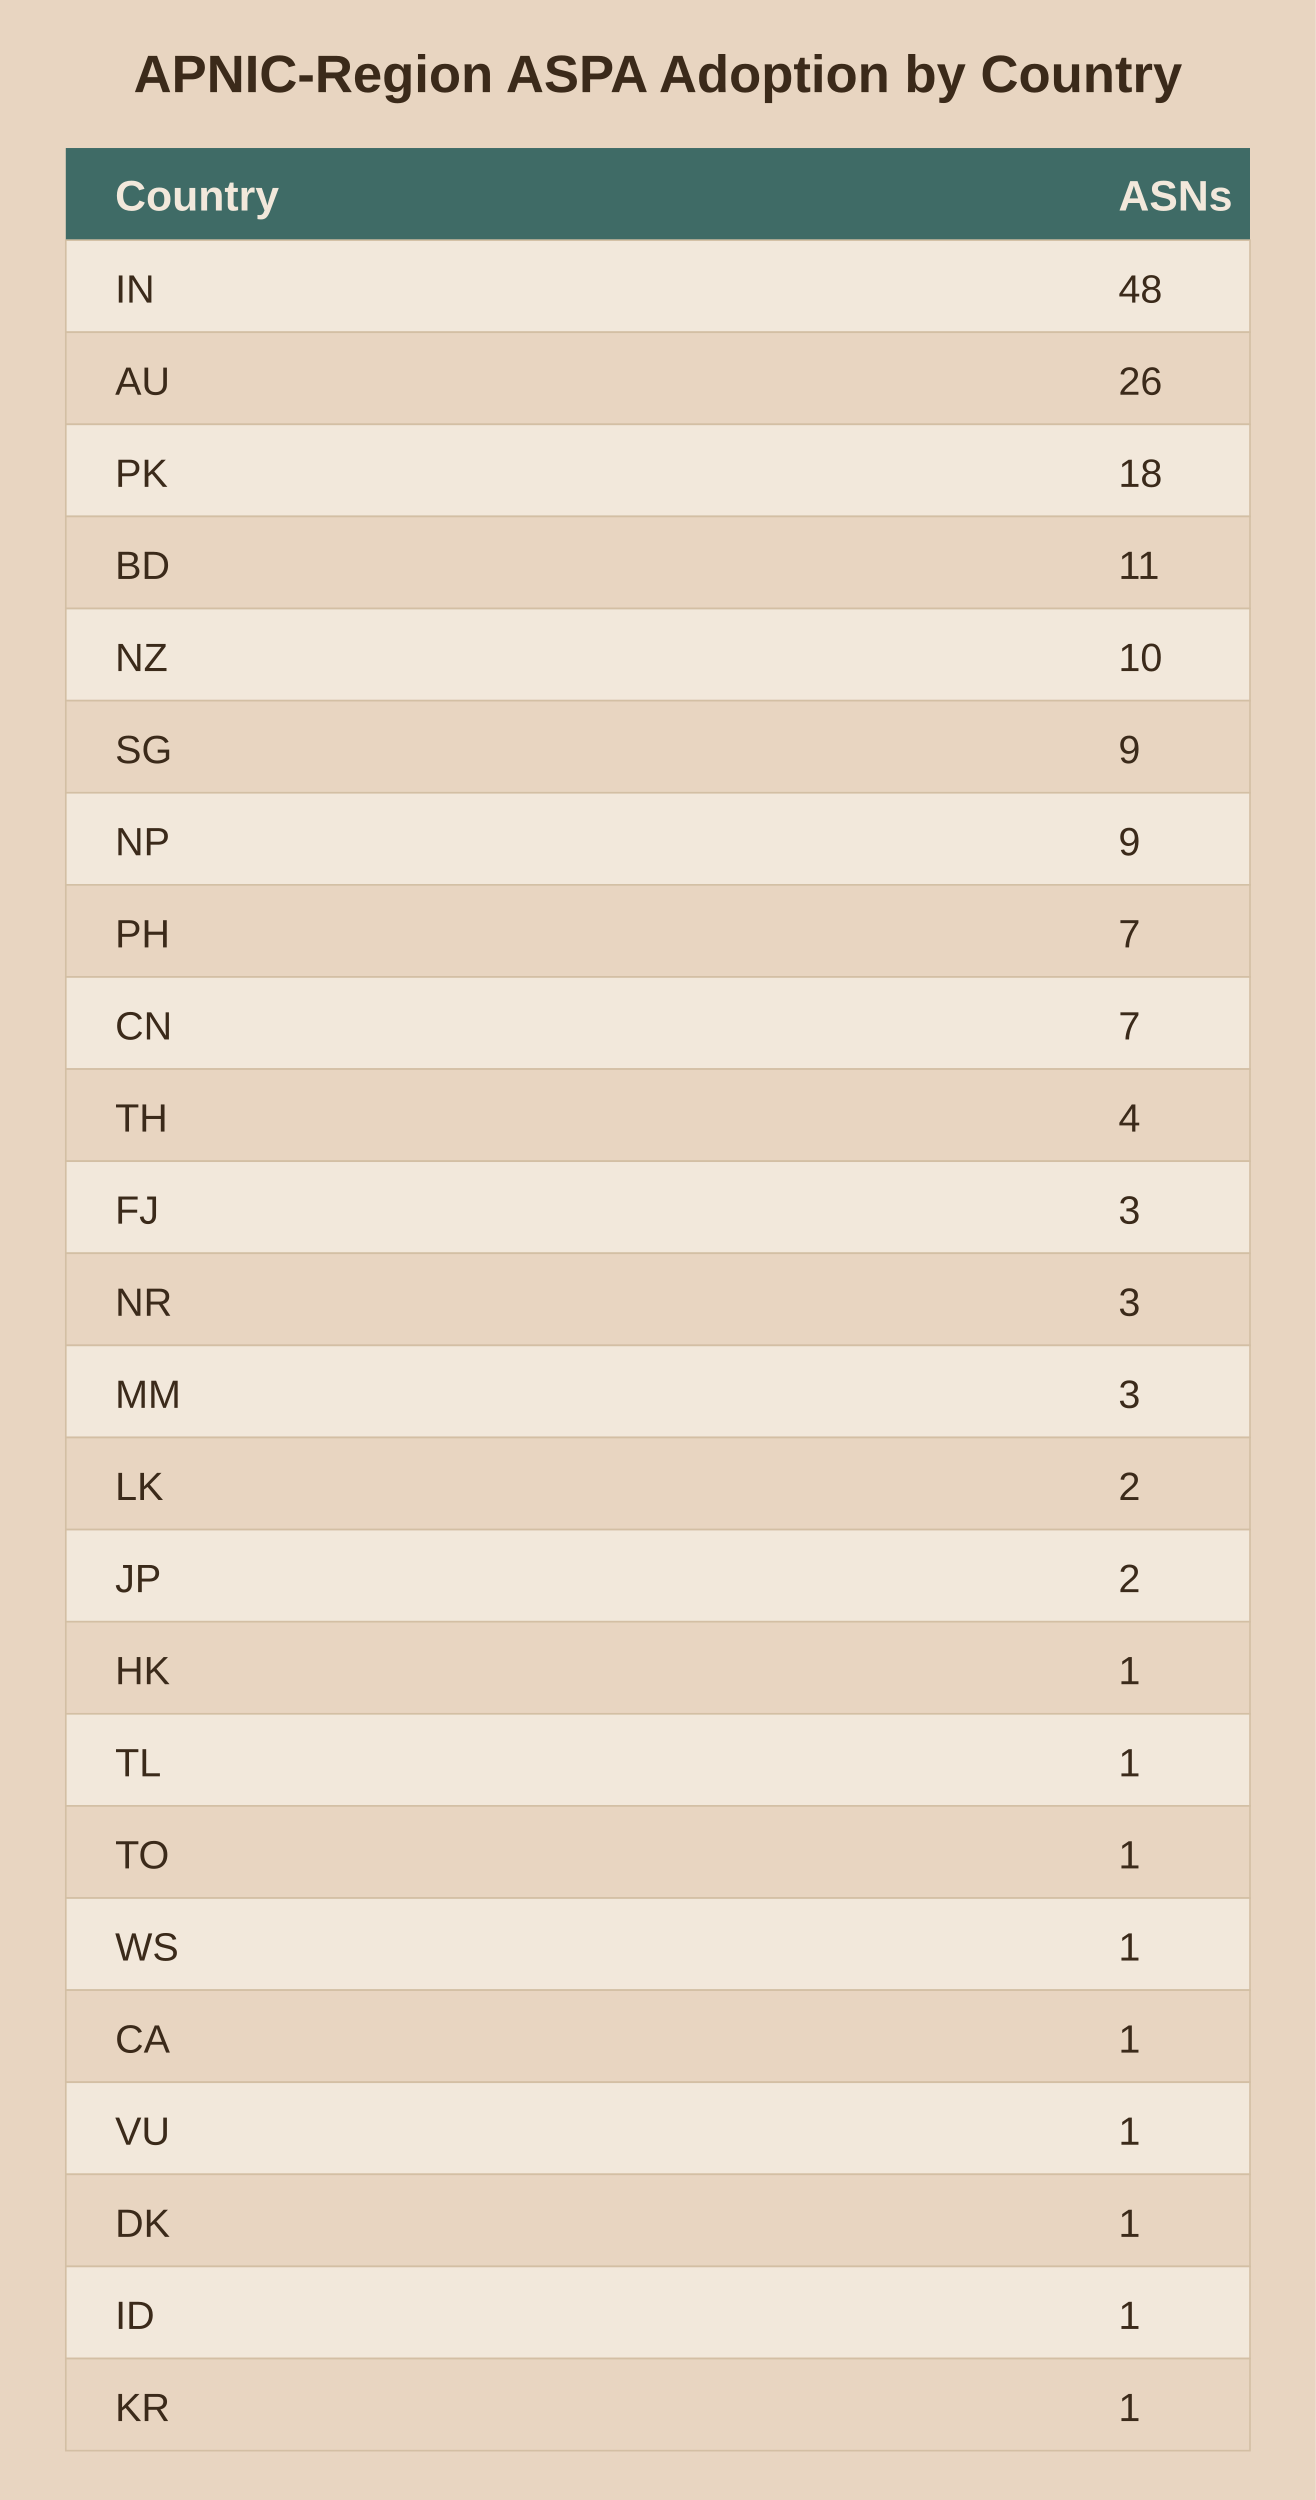
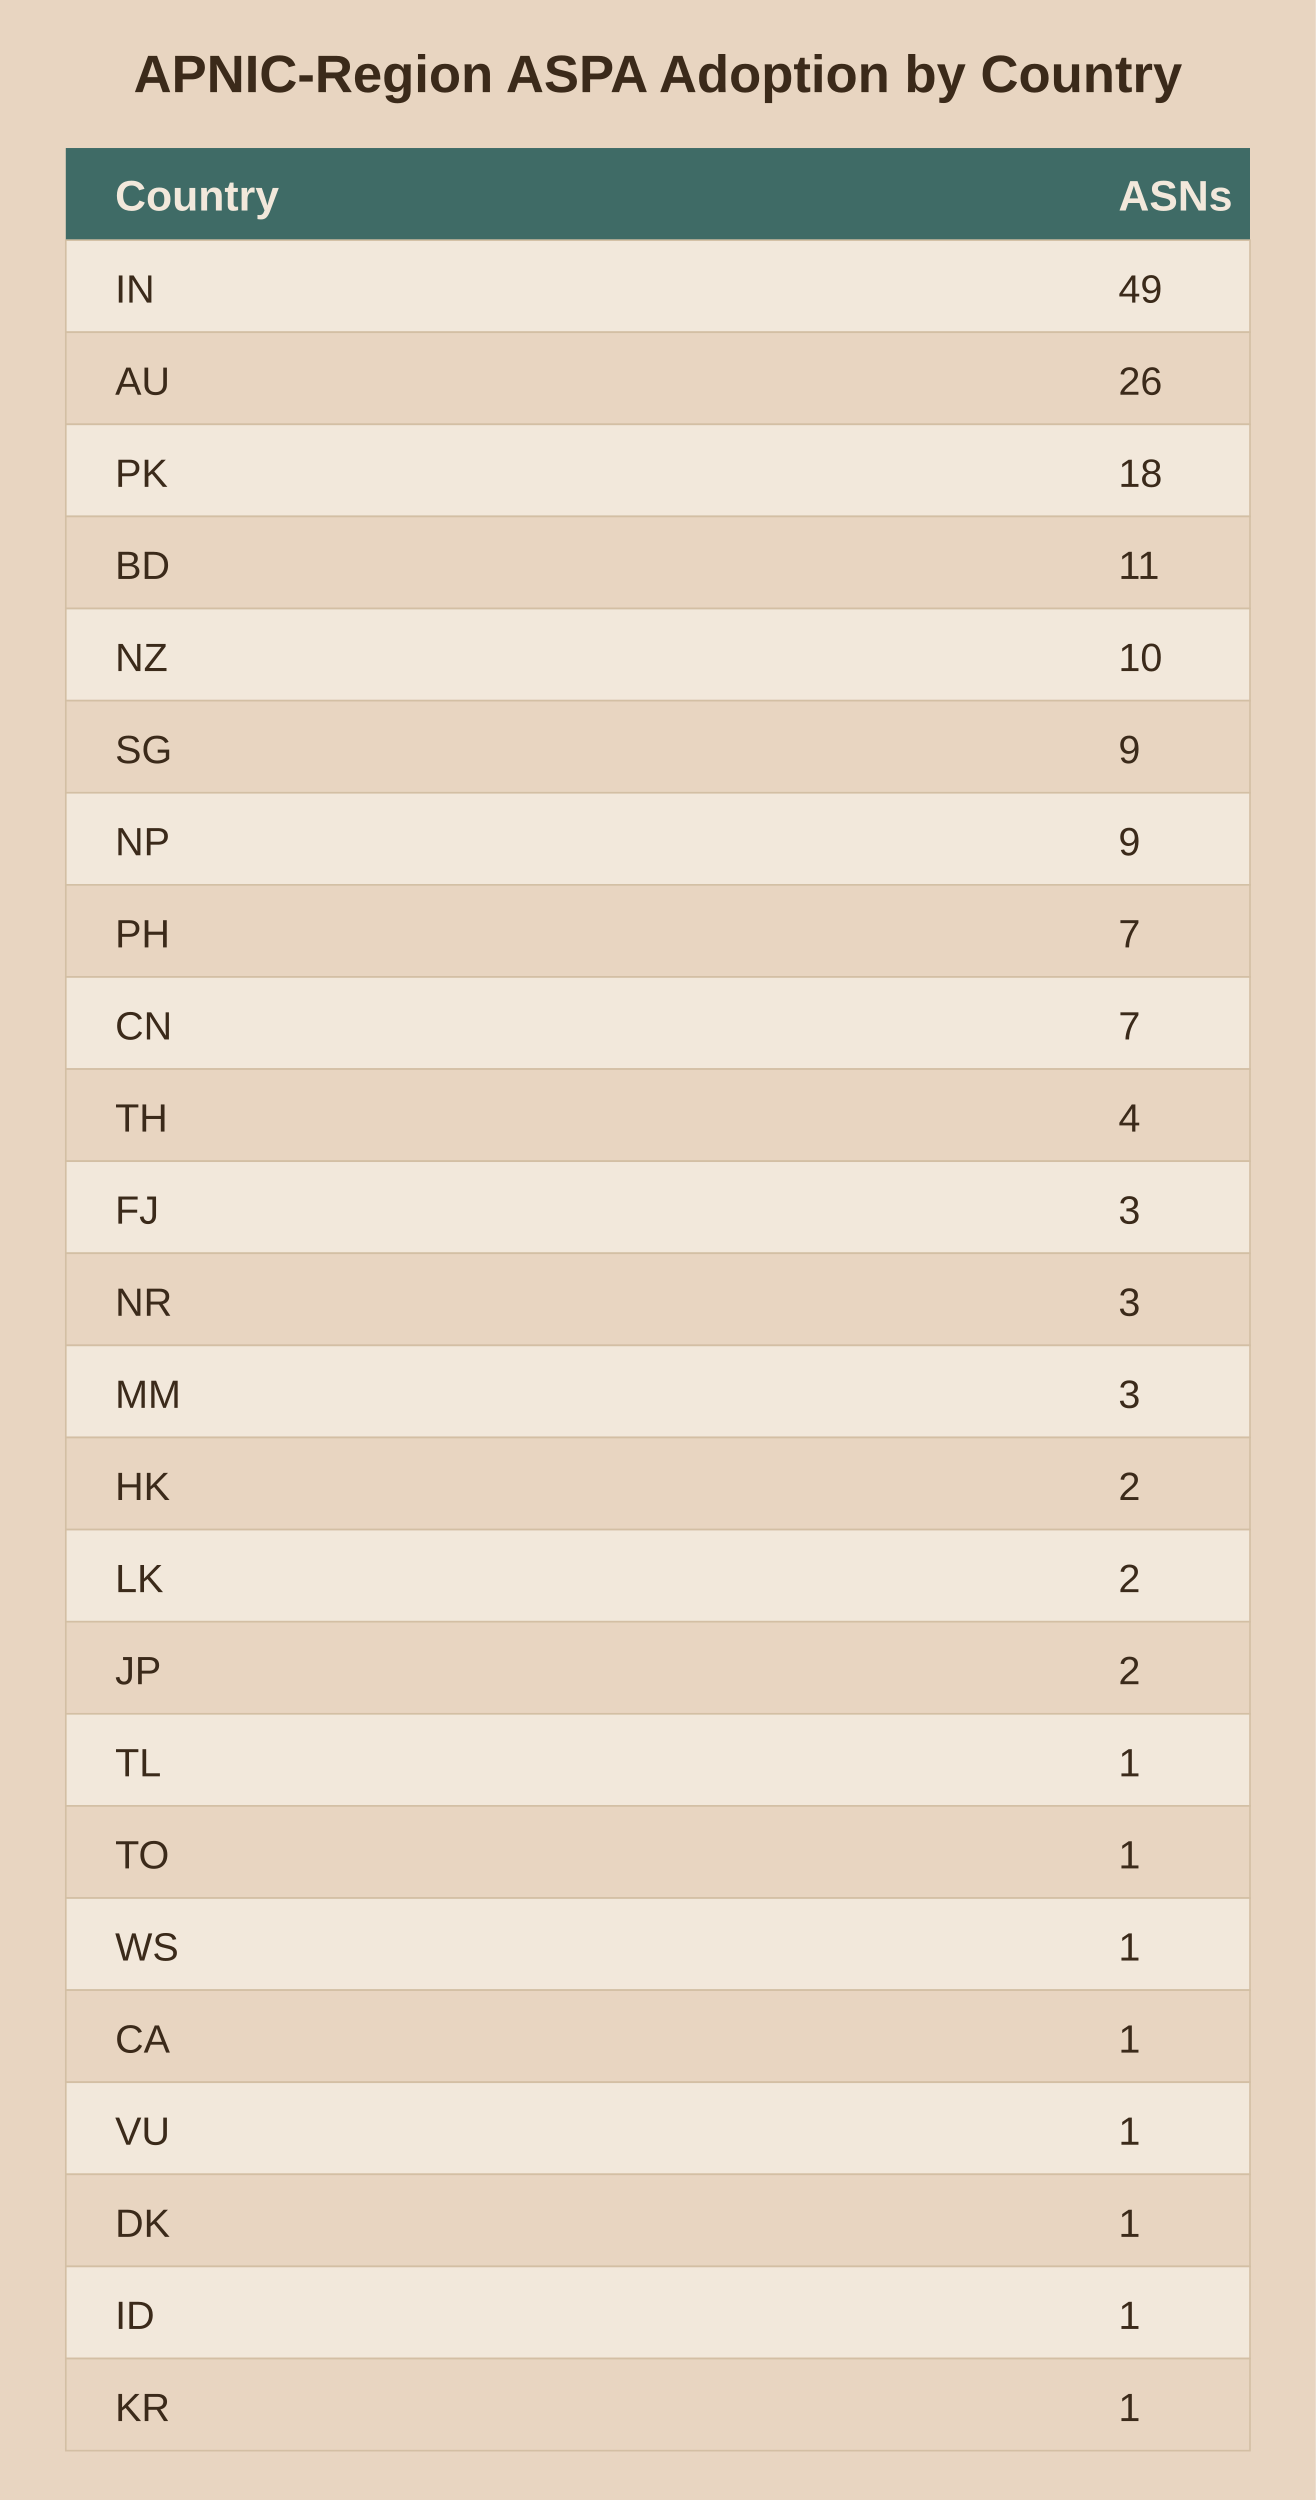
<svg xmlns="http://www.w3.org/2000/svg" viewBox="0 0 400 760">
  <rect width="400" height="760" fill="#e8d5c1" />
  <text x="200.0" y="28" text-anchor="middle" font-family="Arial" font-size="16" font-weight="bold" fill="#3b2a1a">APNIC-Region ASPA Adoption by Country</text>
  <rect x="20" y="45" width="360" height="28" fill="#3f6b66" />
  <text x="35" y="64" font-family="Arial" font-size="13" font-weight="bold" fill="#f2e8db">Country</text>
  <text x="340" y="64" font-family="Arial" font-size="13" font-weight="bold" fill="#f2e8db">ASNs</text>
  <rect x="20" y="73" width="360" height="28" fill="#f2e8db" stroke="#d3bfa4" stroke-width="0.5" />
  <text x="35" y="92" font-family="Arial" font-size="12" fill="#3b2a1a">IN</text>
-   <text x="340" y="92" font-family="Arial" font-size="12" fill="#3b2a1a">48</text>
+   <text x="340" y="92" font-family="Arial" font-size="12" fill="#3b2a1a">49</text>
  <rect x="20" y="101" width="360" height="28" fill="#e8d5c1" stroke="#d3bfa4" stroke-width="0.5" />
  <text x="35" y="120" font-family="Arial" font-size="12" fill="#3b2a1a">AU</text>
  <text x="340" y="120" font-family="Arial" font-size="12" fill="#3b2a1a">26</text>
  <rect x="20" y="129" width="360" height="28" fill="#f2e8db" stroke="#d3bfa4" stroke-width="0.5" />
  <text x="35" y="148" font-family="Arial" font-size="12" fill="#3b2a1a">PK</text>
  <text x="340" y="148" font-family="Arial" font-size="12" fill="#3b2a1a">18</text>
  <rect x="20" y="157" width="360" height="28" fill="#e8d5c1" stroke="#d3bfa4" stroke-width="0.5" />
  <text x="35" y="176" font-family="Arial" font-size="12" fill="#3b2a1a">BD</text>
  <text x="340" y="176" font-family="Arial" font-size="12" fill="#3b2a1a">11</text>
  <rect x="20" y="185" width="360" height="28" fill="#f2e8db" stroke="#d3bfa4" stroke-width="0.5" />
  <text x="35" y="204" font-family="Arial" font-size="12" fill="#3b2a1a">NZ</text>
  <text x="340" y="204" font-family="Arial" font-size="12" fill="#3b2a1a">10</text>
  <rect x="20" y="213" width="360" height="28" fill="#e8d5c1" stroke="#d3bfa4" stroke-width="0.5" />
  <text x="35" y="232" font-family="Arial" font-size="12" fill="#3b2a1a">SG</text>
  <text x="340" y="232" font-family="Arial" font-size="12" fill="#3b2a1a">9</text>
  <rect x="20" y="241" width="360" height="28" fill="#f2e8db" stroke="#d3bfa4" stroke-width="0.5" />
  <text x="35" y="260" font-family="Arial" font-size="12" fill="#3b2a1a">NP</text>
  <text x="340" y="260" font-family="Arial" font-size="12" fill="#3b2a1a">9</text>
  <rect x="20" y="269" width="360" height="28" fill="#e8d5c1" stroke="#d3bfa4" stroke-width="0.5" />
  <text x="35" y="288" font-family="Arial" font-size="12" fill="#3b2a1a">PH</text>
  <text x="340" y="288" font-family="Arial" font-size="12" fill="#3b2a1a">7</text>
  <rect x="20" y="297" width="360" height="28" fill="#f2e8db" stroke="#d3bfa4" stroke-width="0.5" />
  <text x="35" y="316" font-family="Arial" font-size="12" fill="#3b2a1a">CN</text>
  <text x="340" y="316" font-family="Arial" font-size="12" fill="#3b2a1a">7</text>
  <rect x="20" y="325" width="360" height="28" fill="#e8d5c1" stroke="#d3bfa4" stroke-width="0.5" />
  <text x="35" y="344" font-family="Arial" font-size="12" fill="#3b2a1a">TH</text>
  <text x="340" y="344" font-family="Arial" font-size="12" fill="#3b2a1a">4</text>
  <rect x="20" y="353" width="360" height="28" fill="#f2e8db" stroke="#d3bfa4" stroke-width="0.5" />
  <text x="35" y="372" font-family="Arial" font-size="12" fill="#3b2a1a">FJ</text>
  <text x="340" y="372" font-family="Arial" font-size="12" fill="#3b2a1a">3</text>
  <rect x="20" y="381" width="360" height="28" fill="#e8d5c1" stroke="#d3bfa4" stroke-width="0.5" />
  <text x="35" y="400" font-family="Arial" font-size="12" fill="#3b2a1a">NR</text>
  <text x="340" y="400" font-family="Arial" font-size="12" fill="#3b2a1a">3</text>
  <rect x="20" y="409" width="360" height="28" fill="#f2e8db" stroke="#d3bfa4" stroke-width="0.5" />
  <text x="35" y="428" font-family="Arial" font-size="12" fill="#3b2a1a">MM</text>
  <text x="340" y="428" font-family="Arial" font-size="12" fill="#3b2a1a">3</text>
  <rect x="20" y="437" width="360" height="28" fill="#e8d5c1" stroke="#d3bfa4" stroke-width="0.5" />
-   <text x="35" y="456" font-family="Arial" font-size="12" fill="#3b2a1a">LK</text>
+   <text x="35" y="456" font-family="Arial" font-size="12" fill="#3b2a1a">HK</text>
  <text x="340" y="456" font-family="Arial" font-size="12" fill="#3b2a1a">2</text>
  <rect x="20" y="465" width="360" height="28" fill="#f2e8db" stroke="#d3bfa4" stroke-width="0.5" />
-   <text x="35" y="484" font-family="Arial" font-size="12" fill="#3b2a1a">JP</text>
+   <text x="35" y="484" font-family="Arial" font-size="12" fill="#3b2a1a">LK</text>
  <text x="340" y="484" font-family="Arial" font-size="12" fill="#3b2a1a">2</text>
  <rect x="20" y="493" width="360" height="28" fill="#e8d5c1" stroke="#d3bfa4" stroke-width="0.5" />
-   <text x="35" y="512" font-family="Arial" font-size="12" fill="#3b2a1a">HK</text>
-   <text x="340" y="512" font-family="Arial" font-size="12" fill="#3b2a1a">1</text>
+   <text x="35" y="512" font-family="Arial" font-size="12" fill="#3b2a1a">JP</text>
+   <text x="340" y="512" font-family="Arial" font-size="12" fill="#3b2a1a">2</text>
  <rect x="20" y="521" width="360" height="28" fill="#f2e8db" stroke="#d3bfa4" stroke-width="0.5" />
  <text x="35" y="540" font-family="Arial" font-size="12" fill="#3b2a1a">TL</text>
  <text x="340" y="540" font-family="Arial" font-size="12" fill="#3b2a1a">1</text>
  <rect x="20" y="549" width="360" height="28" fill="#e8d5c1" stroke="#d3bfa4" stroke-width="0.5" />
  <text x="35" y="568" font-family="Arial" font-size="12" fill="#3b2a1a">TO</text>
  <text x="340" y="568" font-family="Arial" font-size="12" fill="#3b2a1a">1</text>
  <rect x="20" y="577" width="360" height="28" fill="#f2e8db" stroke="#d3bfa4" stroke-width="0.5" />
  <text x="35" y="596" font-family="Arial" font-size="12" fill="#3b2a1a">WS</text>
  <text x="340" y="596" font-family="Arial" font-size="12" fill="#3b2a1a">1</text>
  <rect x="20" y="605" width="360" height="28" fill="#e8d5c1" stroke="#d3bfa4" stroke-width="0.5" />
  <text x="35" y="624" font-family="Arial" font-size="12" fill="#3b2a1a">CA</text>
  <text x="340" y="624" font-family="Arial" font-size="12" fill="#3b2a1a">1</text>
  <rect x="20" y="633" width="360" height="28" fill="#f2e8db" stroke="#d3bfa4" stroke-width="0.5" />
  <text x="35" y="652" font-family="Arial" font-size="12" fill="#3b2a1a">VU</text>
  <text x="340" y="652" font-family="Arial" font-size="12" fill="#3b2a1a">1</text>
  <rect x="20" y="661" width="360" height="28" fill="#e8d5c1" stroke="#d3bfa4" stroke-width="0.5" />
  <text x="35" y="680" font-family="Arial" font-size="12" fill="#3b2a1a">DK</text>
  <text x="340" y="680" font-family="Arial" font-size="12" fill="#3b2a1a">1</text>
  <rect x="20" y="689" width="360" height="28" fill="#f2e8db" stroke="#d3bfa4" stroke-width="0.5" />
  <text x="35" y="708" font-family="Arial" font-size="12" fill="#3b2a1a">ID</text>
  <text x="340" y="708" font-family="Arial" font-size="12" fill="#3b2a1a">1</text>
  <rect x="20" y="717" width="360" height="28" fill="#e8d5c1" stroke="#d3bfa4" stroke-width="0.5" />
  <text x="35" y="736" font-family="Arial" font-size="12" fill="#3b2a1a">KR</text>
  <text x="340" y="736" font-family="Arial" font-size="12" fill="#3b2a1a">1</text>
</svg>
